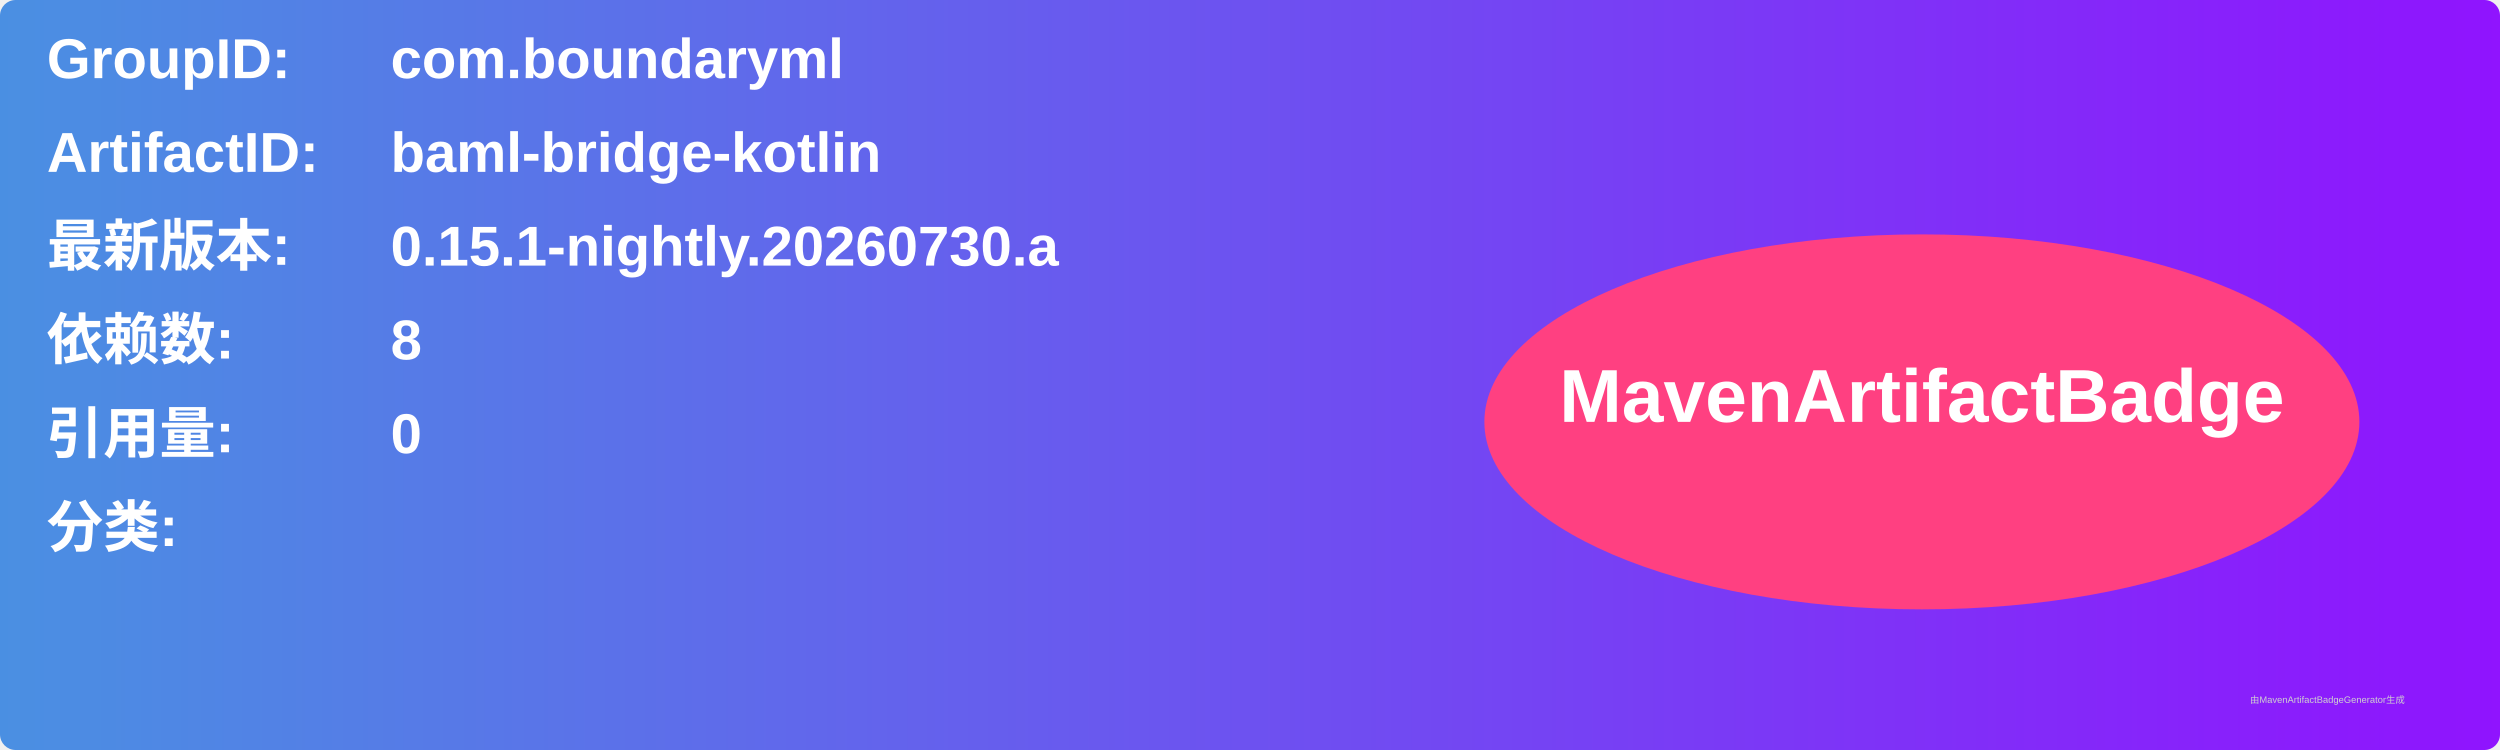
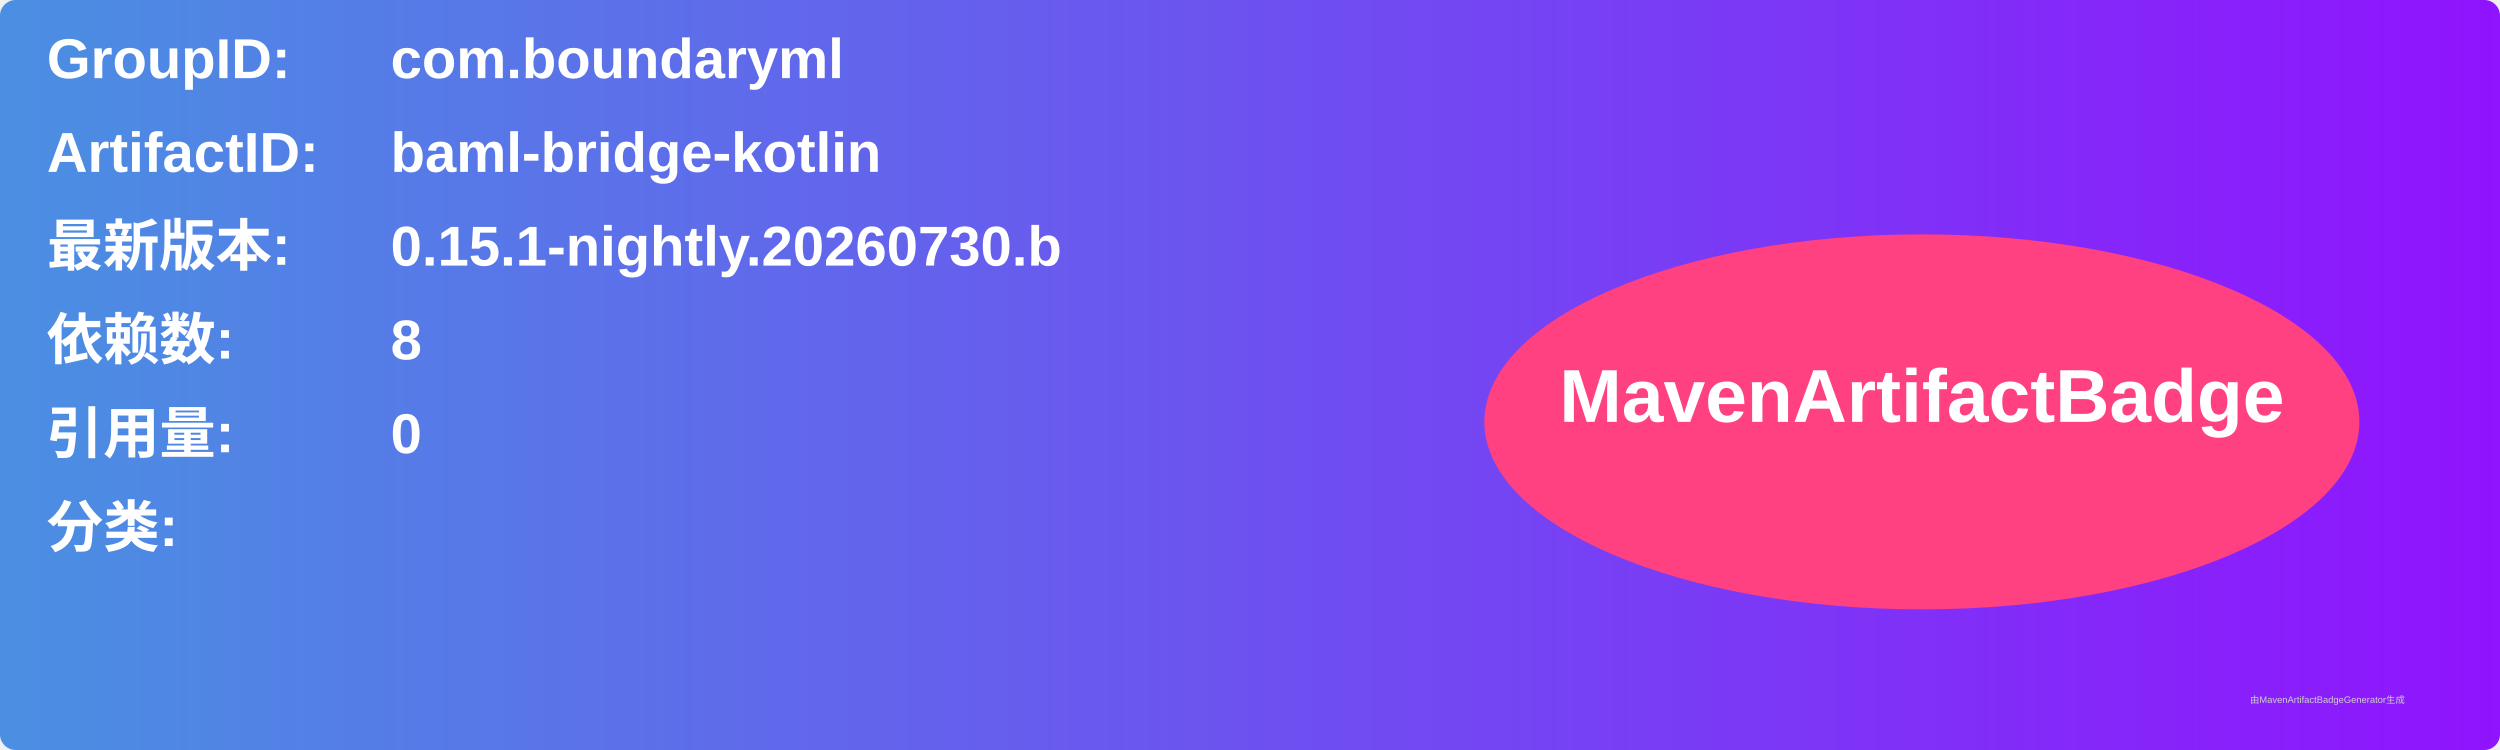
<svg xmlns="http://www.w3.org/2000/svg" width="800" height="240" viewBox="0 0 800 240">
  <linearGradient id="grad" x1="0%" y1="0%" x2="100%" y2="0%">
    <stop offset="0%" stop-color="#4a90e2" />
    <stop offset="100%" stop-color="#9013fe" />
  </linearGradient>
  <rect width="100%" height="100%" rx="5" ry="5" fill="url(#grad)" />
  <g transform="translate(15, 15)">
    <text x="0" y="10" font-family="Arial" font-size="18" fill="white" font-weight="bold" width="260">GroupID:</text>
    <text x="110" y="10" font-family="Arial" font-size="18" fill="white" font-weight="bold" width="460">com.boundaryml</text>
    <text x="0" y="40" font-family="Arial" font-size="18" fill="white" font-weight="bold" width="260">ArtifactID:</text>
    <text x="110" y="40" font-family="Arial" font-size="18" fill="white" font-weight="bold" width="460">baml-bridge-kotlin</text>
    <text x="0" y="70" font-family="Arial" font-size="18" fill="white" font-weight="bold">最新版本:</text>
    <text x="110" y="70" font-family="Arial" font-size="18" fill="white" font-weight="bold">
-       <tspan font-weight="bold">0.15.1-nightly.20260730.a</tspan>
+       <tspan font-weight="bold">0.15.1-nightly.20260730.b</tspan>
    </text>
    <text x="0" y="100" font-family="Arial" font-size="18" fill="white" font-weight="bold">依赖数: </text>
    <text x="110" y="100" font-family="Arial" font-size="18" fill="white">
      <tspan font-weight="bold">8</tspan>
    </text>
    <text x="0" y="130" font-family="Arial" font-size="18" fill="white" font-weight="bold">引用量: </text>
    <text x="110" y="130" font-family="Arial" font-size="18" fill="white">
      <tspan font-weight="bold">0</tspan>
    </text>
    <text x="0" y="160" font-family="Arial" font-size="18" fill="white" font-weight="bold">分类:</text>
    <text x="10" y="190" font-family="Arial" font-size="10" fill="white">
      <tspan font-weight="bold" />
    </text>
    <ellipse cx="600" cy="120" rx="140" ry="60" fill="#ff4081" />
    <text x="600" y="120" text-anchor="middle" font-family="Arial" font-size="24" fill="white" font-weight="bold">MavenArtifactBadge</text>
  </g>
  <text x="720" y="225" font-family="Arial" font-size="3" fill="#d0d0d0">由MavenArtifactBadgeGenerator生成</text>
</svg>
